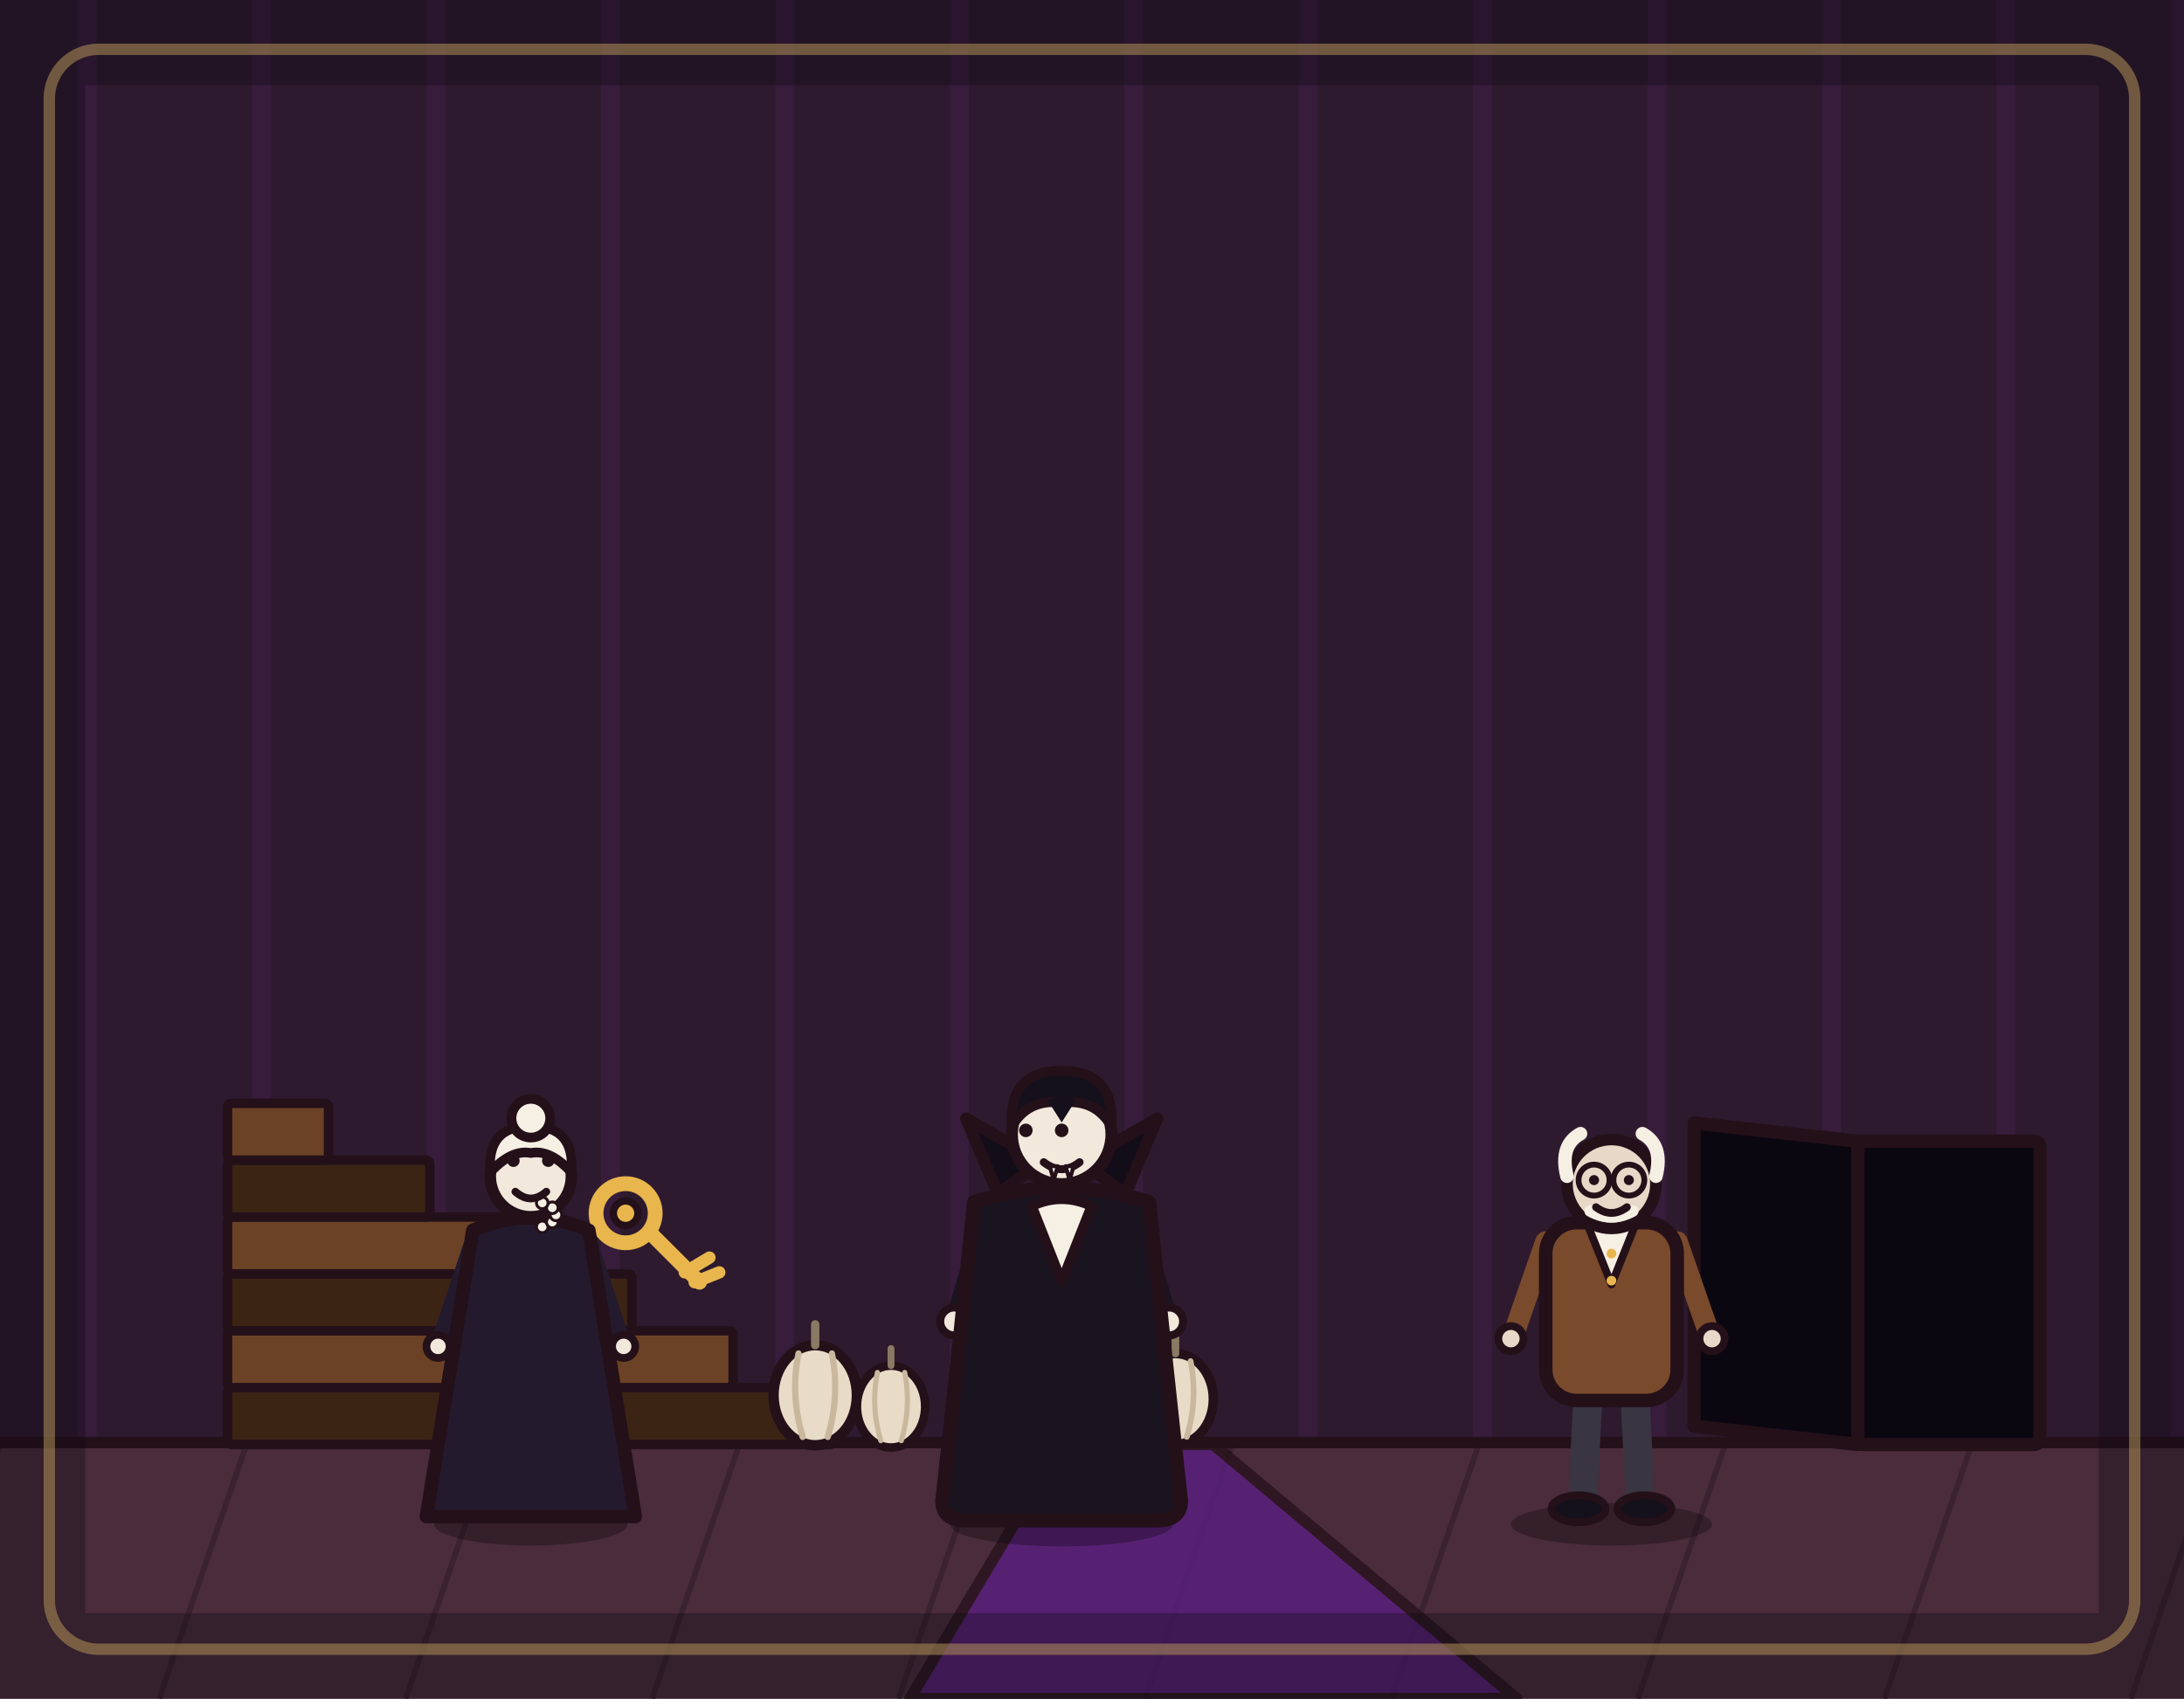
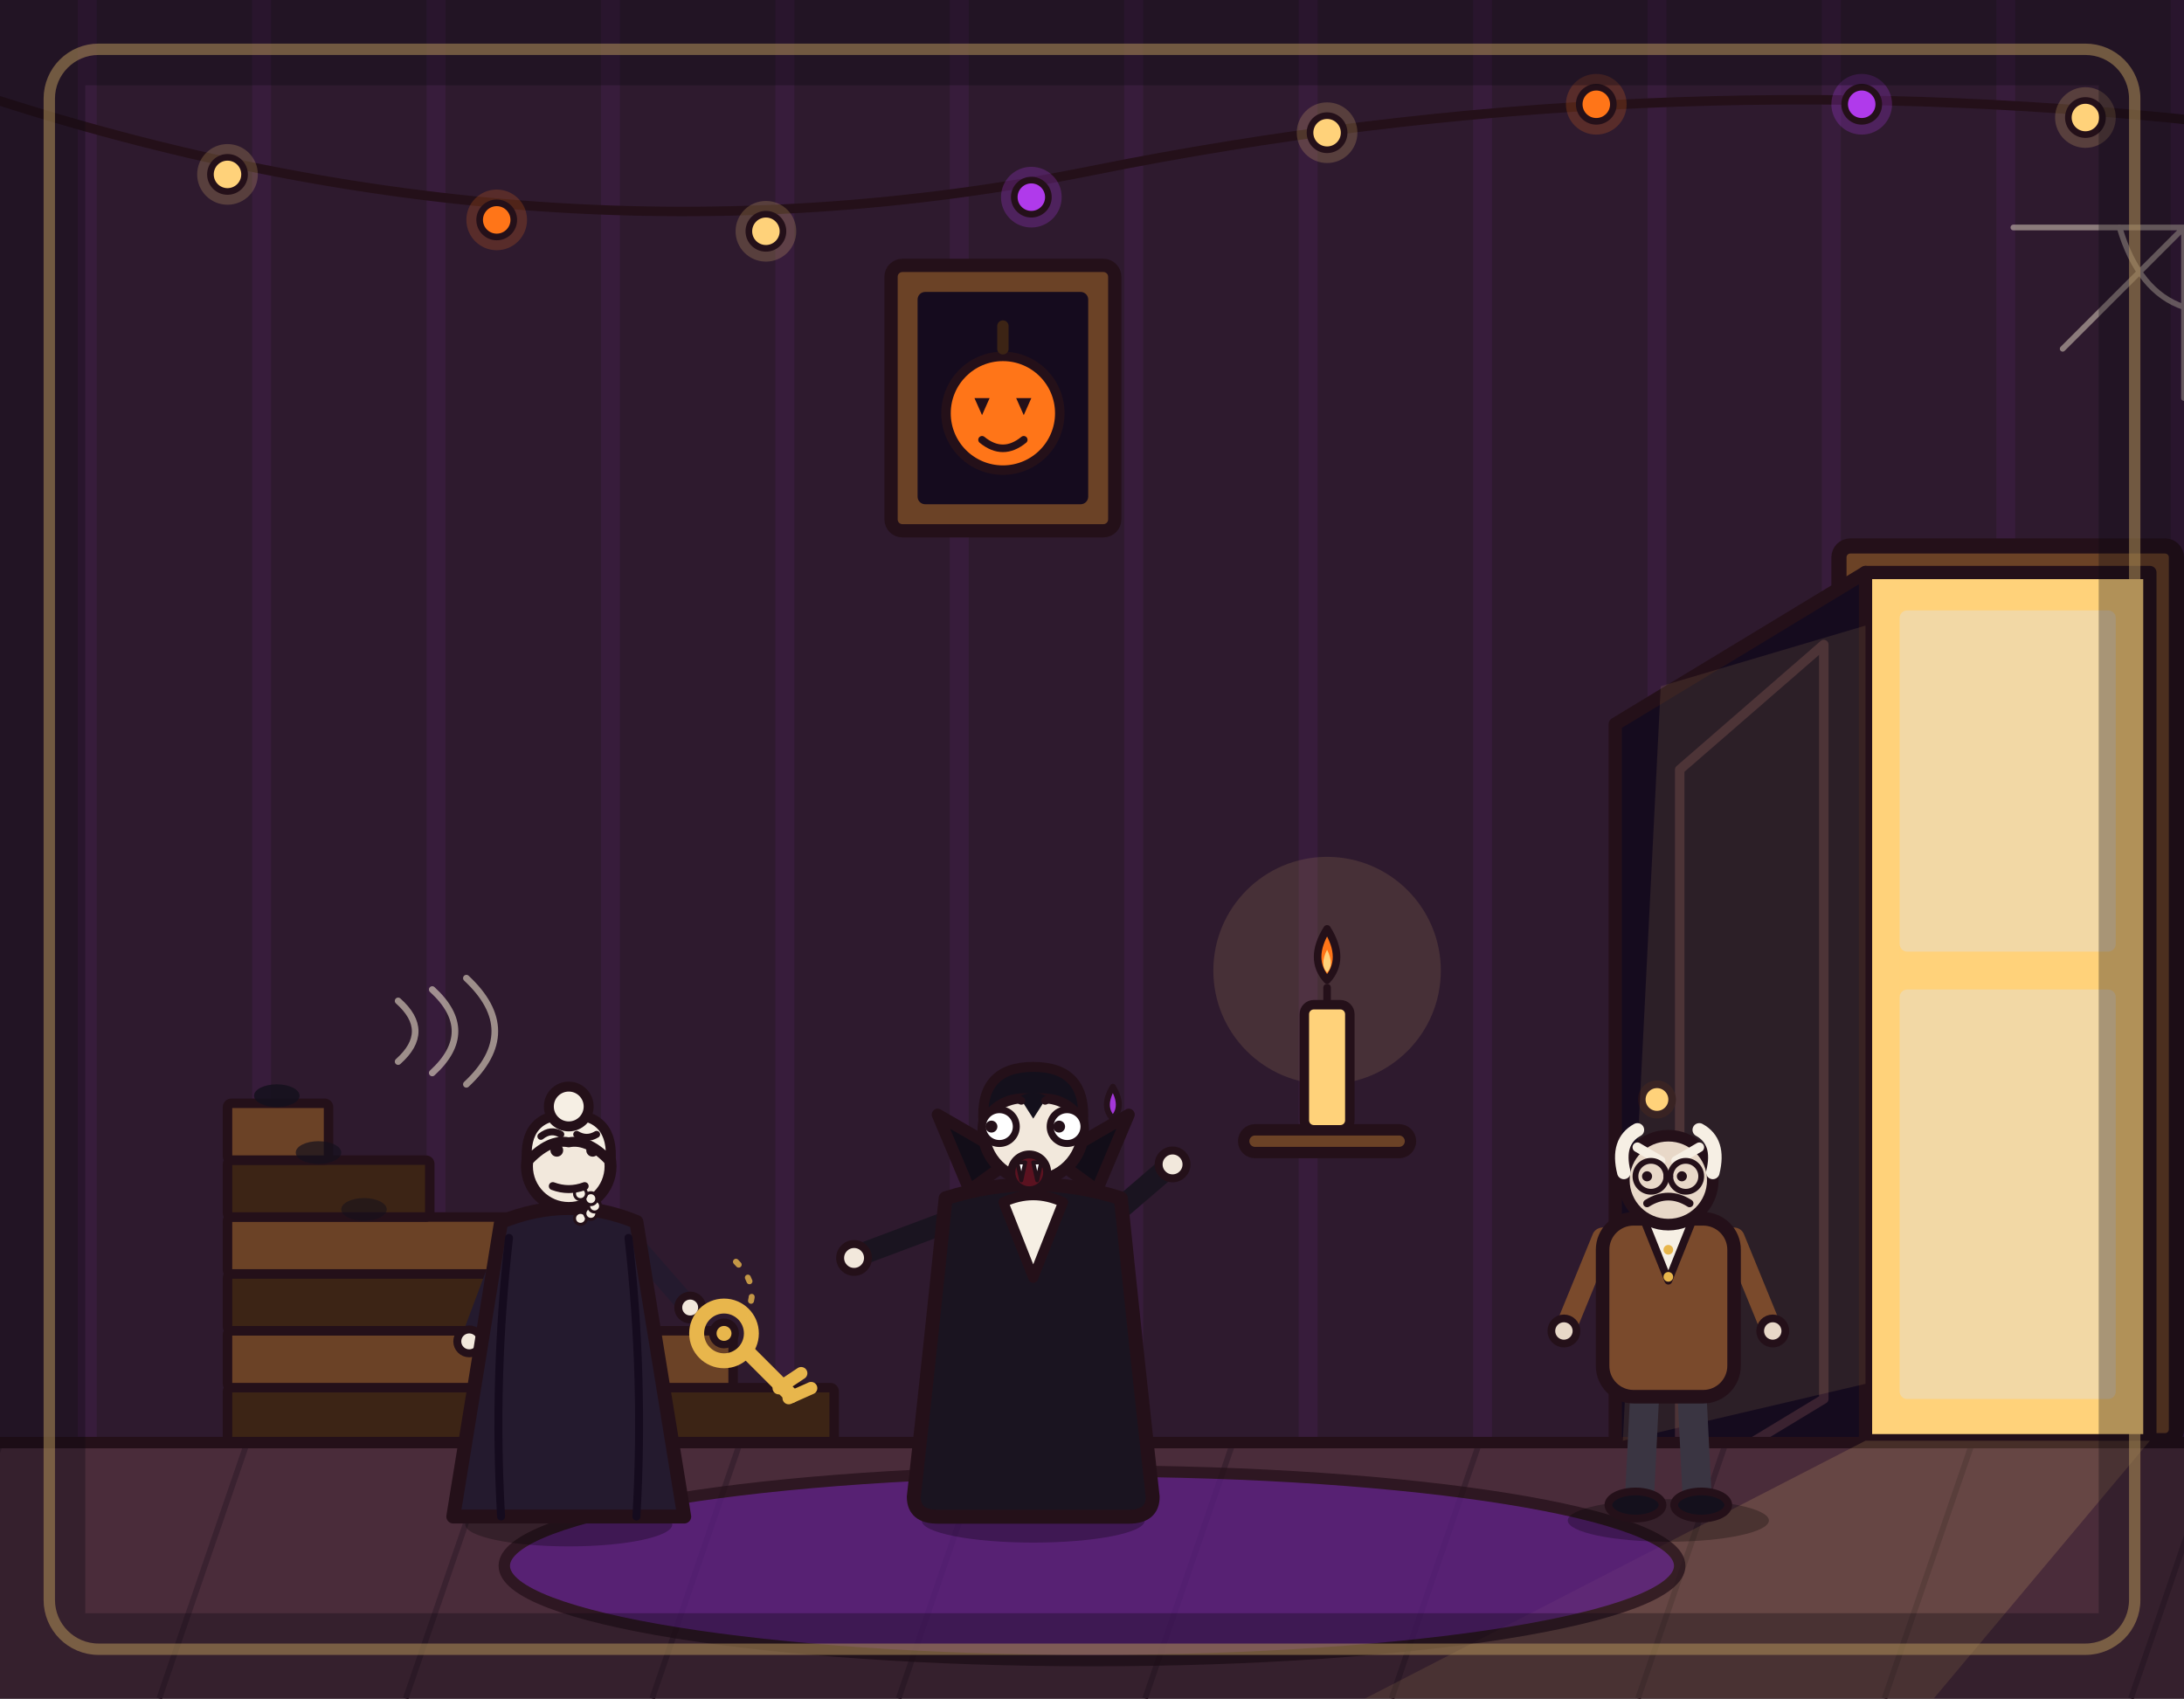
<svg xmlns="http://www.w3.org/2000/svg" viewBox="0 0 1152 896" width="1152" height="896">
  <rect x="0" y="0" width="1152" height="896" fill="#2e1a2e" />
  <path d="M46 0V762M138 0V762M230 0V762M322 0V762M414 0V762M506 0V762M598 0V762M690 0V762M782 0V762M874 0V762M966 0V762M1058 0V762M1150 0V762" stroke="#b03aeb" stroke-width="10" opacity=".07" fill="none" />
+   <path d="M-10 50 Q288 148 576 90 Q864 32 1162 64" fill="none" stroke="#241019" stroke-width="5" stroke-linecap="round" />
+   <circle cx="120" cy="92" r="16" fill="#ffd27a" opacity=".2" />
+   <circle cx="120" cy="92" r="9" fill="#ffd27a" stroke="#241019" stroke-width="3.5" />
+   <circle cx="262" cy="116" r="16" fill="#ff7518" opacity=".2" />
+   <circle cx="262" cy="116" r="9" fill="#ff7518" stroke="#241019" stroke-width="3.5" />
+   <circle cx="404" cy="122" r="16" fill="#ffd27a" opacity=".2" />
+   <circle cx="404" cy="122" r="9" fill="#ffd27a" stroke="#241019" stroke-width="3.5" />
+   <circle cx="544" cy="104" r="16" fill="#b03aeb" opacity=".25" />
+   <circle cx="544" cy="104" r="9" fill="#b03aeb" stroke="#241019" stroke-width="3.5" />
+   <circle cx="700" cy="70" r="16" fill="#ffd27a" opacity=".2" />
+   <circle cx="700" cy="70" r="9" fill="#ffd27a" stroke="#241019" stroke-width="3.5" />
+   <circle cx="842" cy="55" r="16" fill="#ff7518" opacity=".2" />
+   <circle cx="842" cy="55" r="9" fill="#ff7518" stroke="#241019" stroke-width="3.5" />
+   <circle cx="982" cy="55" r="16" fill="#b03aeb" opacity=".25" />
+   <circle cx="982" cy="55" r="9" fill="#b03aeb" stroke="#241019" stroke-width="3.5" />
+   <circle cx="1100" cy="62" r="16" fill="#ffd27a" opacity=".2" />
+   <circle cx="1100" cy="62" r="9" fill="#ffd27a" stroke="#241019" stroke-width="3.5" />
+   <g>
+     <rect x="470" y="140" width="118" height="140" rx="6" fill="#6b4226" stroke="#241019" stroke-width="7" stroke-linejoin="round" />
+     <rect x="484" y="154" width="90" height="112" rx="4" fill="#150b1e" />
+     <circle cx="529" cy="218" r="30" fill="#ff7518" stroke="#241019" stroke-width="5" />
+     <path d="M529 184 L529 172" stroke="#3c2415" stroke-width="6" stroke-linecap="round" />
+     <path d="M514 210 L522 210 L518 219 Z" fill="#241019" />
+     <path d="M536 210 L544 210 L540 219 Z" fill="#241019" />
+     <path d="M518 232 Q529 241 540 232" fill="none" stroke="#241019" stroke-width="4" stroke-linecap="round" />
+   </g>
+   <circle cx="700" cy="512" r="60" fill="#ffd27a" opacity=".12" />
+   <rect x="656" y="596" width="88" height="12" rx="6" fill="#6b4226" stroke="#241019" stroke-width="6" stroke-linejoin="round" />
+   <rect x="688" y="530" width="24" height="66" rx="5" fill="#ffd27a" stroke="#241019" stroke-width="5" stroke-linejoin="round" />
+   <line x1="700" y1="530" x2="700" y2="521" stroke="#241019" stroke-width="4" stroke-linecap="round" />
+   <path d="M700 490 Q710 506 700 517 Q690 506 700 490 Z" fill="#ff7518" stroke="#241019" stroke-width="4" stroke-linejoin="round" />
+   <path d="M700 501 Q704 509 700 513 Q696 509 700 501 Z" fill="#ffd27a" />
+   <g>
+     <rect x="120" y="732" width="320" height="30" rx="2" fill="#3c2415" stroke="#241019" stroke-width="5" stroke-linejoin="round" />
+     <rect x="120" y="702" width="266.7" height="30" rx="2" fill="#6b4226" stroke="#241019" stroke-width="5" stroke-linejoin="round" />
+     <rect x="120" y="672" width="213.3" height="30" rx="2" fill="#3c2415" stroke="#241019" stroke-width="5" stroke-linejoin="round" />
+     <rect x="120" y="642" width="160" height="30" rx="2" fill="#6b4226" stroke="#241019" stroke-width="5" stroke-linejoin="round" />
+     <rect x="120" y="612" width="106.7" height="30" rx="2" fill="#3c2415" stroke="#241019" stroke-width="5" stroke-linejoin="round" />
+     <rect x="120" y="582" width="53.3" height="30" rx="2" fill="#6b4226" stroke="#241019" stroke-width="5" stroke-linejoin="round" />
+     <ellipse cx="146" cy="578" rx="12" ry="6" fill="#14101c" opacity=".85" />
+     <ellipse cx="168" cy="608" rx="12" ry="6" fill="#14101c" opacity=".7" />
+     <ellipse cx="192" cy="638" rx="12" ry="6" fill="#14101c" opacity=".55" />
+     <g fill="none" stroke="#e8dcc8" stroke-width="3.5" stroke-linecap="round" opacity=".6">
+       <path d="M210 560 Q228 544 210 528" />
+       <path d="M228 566 Q252 544 228 522" />
+       <path d="M246 572 Q276 544 246 516" />
+     </g>
+   </g>
+   <g>
+     <rect x="970" y="288" width="178" height="472" rx="6" fill="#6b4226" stroke="#241019" stroke-width="8" stroke-linejoin="round" />
+     <rect x="984" y="302" width="150" height="458" fill="#ffd27a" stroke="#241019" stroke-width="7" stroke-linejoin="round" />
+     <rect x="1002" y="322" width="114" height="180" rx="4" fill="#e8dcc8" opacity=".55" />
+     <rect x="1002" y="522" width="114" height="216" rx="4" fill="#e8dcc8" opacity=".55" />
+     <polygon points="984,302 984,760 852,828 852,382" fill="#150b1e" stroke="#241019" stroke-width="7" stroke-linejoin="round" />
+     <polygon points="962,340 962,738 886,784 886,406" fill="none" stroke="#3a2230" stroke-width="5" stroke-linejoin="round" />
+     <circle cx="874" cy="580" r="8" fill="#ffd27a" stroke="#241019" stroke-width="4" />
+   </g>
  <rect x="0" y="760" width="1152" height="136" fill="#4a2c3a" />
  <path d="M0 762 L-46 896M130 762 L84 896M260 762 L214 896M390 762 L344 896M520 762 L474 896M650 762 L604 896M780 762 L734 896M910 762 L864 896M1040 762 L994 896M1170 762 L1124 896" stroke="#3a2230" stroke-width="3" fill="none" />
  <line x1="0" y1="761" x2="1152" y2="761" stroke="#241019" stroke-width="6" stroke-linecap="round" />
-   <path d="M480 896 L560 762 L640 762 L800 896 Z" fill="#5b1e86" stroke="#241019" stroke-width="6" stroke-linejoin="round" stroke-linecap="round" opacity="0.75" />
-   <path d="M980 762 L893.6 752.4 L893.6 592.4 L980 602 Z" fill="#0b0710" stroke="#241019" stroke-width="7" stroke-linejoin="round" stroke-linecap="round" />
-   <rect x="980" y="602" width="96" height="160" rx="3" fill="#0b0710" stroke="#241019" stroke-width="7" stroke-linejoin="round" stroke-linecap="round" />
-   <rect x="120" y="732" width="320" height="30" rx="2" fill="#3c2415" stroke="#241019" stroke-width="5" stroke-linejoin="round" stroke-linecap="round" />
-   <rect x="120" y="702" width="266.7" height="30" rx="2" fill="#6b4226" stroke="#241019" stroke-width="5" stroke-linejoin="round" stroke-linecap="round" />
-   <rect x="120" y="672" width="213.3" height="30" rx="2" fill="#3c2415" stroke="#241019" stroke-width="5" stroke-linejoin="round" stroke-linecap="round" />
-   <rect x="120" y="642" width="160" height="30" rx="2" fill="#6b4226" stroke="#241019" stroke-width="5" stroke-linejoin="round" stroke-linecap="round" />
-   <rect x="120" y="612" width="106.7" height="30" rx="2" fill="#3c2415" stroke="#241019" stroke-width="5" stroke-linejoin="round" stroke-linecap="round" />
-   <rect x="120" y="582" width="53.3" height="30" rx="2" fill="#6b4226" stroke="#241019" stroke-width="5" stroke-linejoin="round" stroke-linecap="round" />
-   <g transform="translate(430 736) scale(1.1)">
-     <ellipse cx="0" cy="0" rx="20" ry="24" fill="#e8dcc8" stroke="#241019" stroke-width="5" stroke-linejoin="round" stroke-linecap="round" />
-     <path d="M0 -24 L0 -34" fill="none" stroke="#8a7a64" stroke-width="4" stroke-linecap="round" stroke-linejoin="round" />
-     <path d="M-8 -20 Q-12 0 -6 20" fill="none" stroke="#c9b89e" stroke-width="3" stroke-linecap="round" stroke-linejoin="round" />
-     <path d="M8 -20 Q12 0 6 20" fill="none" stroke="#c9b89e" stroke-width="3" stroke-linecap="round" stroke-linejoin="round" />
+   <polygon points="984,760 1134,760 1020,896 720,896" fill="#ffd27a" opacity=".16" />
+   <polygon points="984,330 984,730 856,760 876,362" fill="#ffd27a" opacity=".1" />
+   <ellipse cx="576" cy="826" rx="310" ry="50" fill="#5b1e86" stroke="#241019" stroke-width="6" stroke-linejoin="round" opacity=".75" />
+   <g transform="translate(300 800) scale(1.05)">
+     <ellipse cx="0" cy="4" rx="52" ry="11" fill="#000000" opacity=".28" />
+     <path d="M-30 -140 L-48 -92" fill="none" stroke="#241a2e" stroke-width="10" stroke-linecap="round" />
+     <circle cx="-50" cy="-88" r="6" fill="#f2e8dc" stroke="#241019" stroke-width="4" stroke-linejoin="round" />
+     <path d="M30 -140 L58 -108" fill="none" stroke="#241a2e" stroke-width="10" stroke-linecap="round" />
+     <circle cx="61" cy="-105" r="6" fill="#f2e8dc" stroke="#241019" stroke-width="4" stroke-linejoin="round" />
+     <path d="M-34 -148 L-58 0 L58 0 L34 -148 Q0 -162 -34 -148 Z" fill="#241a2e" stroke="#241019" stroke-width="7" stroke-linejoin="round" />
+     <path d="M-30 -140 Q-38 -70 -34 0" fill="none" stroke="#150b1e" stroke-width="4" stroke-linecap="round" />
+     <path d="M30 -140 Q38 -70 34 0" fill="none" stroke="#150b1e" stroke-width="4" stroke-linecap="round" />
+     <circle cx="0" cy="-176" r="21" fill="#f2e8dc" stroke="#241019" stroke-width="6" stroke-linejoin="round" />
+     <path d="M-21 -178 Q-23 -202 0 -202 Q23 -202 21 -178 Q10 -190 0 -188 Q-10 -190 -21 -178 Z" fill="#f6efe4" stroke="#241019" stroke-width="5" stroke-linejoin="round" />
+     <circle cx="0" cy="-206" r="10" fill="#f6efe4" stroke="#241019" stroke-width="5" stroke-linejoin="round" />
+     <circle cx="5.9" cy="-149.8" r="3" fill="#f6efe4" stroke="#241019" stroke-width="1.5" stroke-linejoin="round" />
+     <circle cx="11.1" cy="-152.3" r="3" fill="#f6efe4" stroke="#241019" stroke-width="1.5" stroke-linejoin="round" />
+     <circle cx="13" cy="-156" r="3" fill="#f6efe4" stroke="#241019" stroke-width="1.5" stroke-linejoin="round" />
+     <circle cx="11.1" cy="-159.7" r="3" fill="#f6efe4" stroke="#241019" stroke-width="1.5" stroke-linejoin="round" />
+     <circle cx="5.9" cy="-162.2" r="3" fill="#f6efe4" stroke="#241019" stroke-width="1.5" stroke-linejoin="round" />
+     <circle cx="-6" cy="-184" r="3.2" fill="#241019" />
+     <circle cx="12" cy="-184" r="3.2" fill="#241019" />
+     <path d="M-14 -191 Q-9 -195 -4 -192" fill="none" stroke="#241019" stroke-width="3.5" stroke-linecap="round" />
+     <path d="M4 -192 Q9 -189 14 -192" fill="none" stroke="#241019" stroke-width="3.5" stroke-linecap="round" />
+     <path d="M-8 -166 Q0 -163 8 -166" fill="none" stroke="#241019" stroke-width="4" stroke-linecap="round" />
+     <g transform="translate(78 -92) scale(1.25)">
+       <circle cx="0" cy="0" r="11" fill="none" stroke="#e8b64c" stroke-width="6" stroke-linejoin="round" />
+       <circle cx="0" cy="0" r="4.5" fill="#e8b64c" stroke="#241019" stroke-width="3" stroke-linejoin="round" />
+       <line x1="9" y1="7" x2="27" y2="25" stroke="#e8b64c" stroke-width="6" stroke-linecap="round" />
+       <line x1="22" y1="22" x2="31" y2="16" stroke="#e8b64c" stroke-width="5" stroke-linecap="round" />
+       <line x1="26" y1="26" x2="35" y2="22" stroke="#e8b64c" stroke-width="5" stroke-linecap="round" />
+     </g>
+     <path d="M84 -128 Q100 -112 84 -96" fill="none" stroke="#e8b64c" stroke-width="3" stroke-dasharray="2 8" stroke-linecap="round" opacity=".8" />
  </g>
-   <g transform="translate(470 742) scale(0.9)">
-     <ellipse cx="0" cy="0" rx="20" ry="24" fill="#e8dcc8" stroke="#241019" stroke-width="5" stroke-linejoin="round" stroke-linecap="round" />
-     <path d="M0 -24 L0 -34" fill="none" stroke="#8a7a64" stroke-width="4" stroke-linecap="round" stroke-linejoin="round" />
-     <path d="M-8 -20 Q-12 0 -6 20" fill="none" stroke="#c9b89e" stroke-width="3" stroke-linecap="round" stroke-linejoin="round" />
-     <path d="M8 -20 Q12 0 6 20" fill="none" stroke="#c9b89e" stroke-width="3" stroke-linecap="round" stroke-linejoin="round" />
+   <g transform="translate(545 798) scale(1.05)">
+     <ellipse cx="0" cy="4" rx="56" ry="11" fill="#000000" opacity=".28" />
+     <path d="M-14 -62 L-26 -6" fill="none" stroke="#241a2e" stroke-width="15" stroke-linecap="round" />
+     <path d="M10 -62 L26 -8" fill="none" stroke="#241a2e" stroke-width="15" stroke-linecap="round" />
+     <ellipse cx="-29" cy="-4" rx="15" ry="7" fill="#14101c" stroke="#241019" stroke-width="4" stroke-linejoin="round" />
+     <ellipse cx="29" cy="-6" rx="15" ry="7" fill="#14101c" stroke="#241019" stroke-width="4" stroke-linejoin="round" />
+     <path d="M-38 -148 L-86 -130" fill="none" stroke="#1a1420" stroke-width="11" stroke-linecap="round" />
+     <circle cx="-90" cy="-128" r="7" fill="#f2e8dc" stroke="#241019" stroke-width="4" stroke-linejoin="round" />
+     <path d="M38 -148 L66 -172" fill="none" stroke="#1a1420" stroke-width="11" stroke-linecap="round" />
+     <circle cx="70" cy="-175" r="7" fill="#f2e8dc" stroke="#241019" stroke-width="4" stroke-linejoin="round" />
+     <path d="M-44 -158 Q-52 -80 -60 -8 Q-60 2 -48 2 L48 2 Q60 2 60 -8 Q52 -80 44 -158 Q0 -172 -44 -158 Z" fill="#1a1420" stroke="#241019" stroke-width="7" stroke-linejoin="round" />
+     <path d="M-32 -162 L-48 -200 L-10 -178 Z" fill="#120d18" stroke="#241019" stroke-width="6" stroke-linejoin="round" />
+     <path d="M32 -162 L48 -200 L10 -178 Z" fill="#120d18" stroke="#241019" stroke-width="6" stroke-linejoin="round" />
+     <path d="M-15 -156 L0 -118 L15 -156 Q0 -163 -15 -156 Z" fill="#f6efe4" stroke="#241019" stroke-width="5" stroke-linejoin="round" />
+     <circle cx="0" cy="-192" r="25" fill="#f2e8dc" stroke="#241019" stroke-width="6" stroke-linejoin="round" />
+     <path d="M-25 -196 Q-27 -224 0 -224 Q27 -224 25 -196 Q17 -210 0 -208 Q-17 -210 -25 -196 Z" fill="#14101c" stroke="#241019" stroke-width="5" stroke-linejoin="round" />
+     <path d="M-7 -209 L0 -198 L7 -209 Q0 -213 -7 -209 Z" fill="#14101c" />
+     <path d="M-17 -204 Q-11 -210 -6 -207" fill="none" stroke="#241019" stroke-width="4" stroke-linecap="round" />
+     <path d="M6 -207 Q11 -210 17 -204" fill="none" stroke="#241019" stroke-width="4" stroke-linecap="round" />
+     <circle cx="-17" cy="-194" r="8.5" fill="#ffffff" stroke="#241019" stroke-width="3.5" stroke-linejoin="round" />
+     <circle cx="17" cy="-194" r="8.5" fill="#ffffff" stroke="#241019" stroke-width="3.5" stroke-linejoin="round" />
+     <circle cx="-21" cy="-194" r="3" fill="#241019" />
+     <circle cx="13" cy="-194" r="3" fill="#241019" />
+     <ellipse cx="-2" cy="-171" rx="9" ry="9" fill="#5b1220" stroke="#241019" stroke-width="4" stroke-linejoin="round" />
+     <path d="M-8 -176 L-4 -176 L-6 -167 Z" fill="#ffffff" stroke="#241019" stroke-width="2" stroke-linejoin="round" />
+     <path d="M0 -176 L4 -176 L2 -167 Z" fill="#ffffff" stroke="#241019" stroke-width="2" stroke-linejoin="round" />
+     <path d="M40 -214 Q46 -204 40 -198 Q34 -204 40 -214 Z" fill="#b03aeb" stroke="#241019" stroke-width="3" stroke-linejoin="round" opacity=".9" />
  </g>
-   <g transform="translate(620 738) scale(1)">
-     <ellipse cx="0" cy="0" rx="20" ry="24" fill="#e8dcc8" stroke="#241019" stroke-width="5" stroke-linejoin="round" stroke-linecap="round" />
-     <path d="M0 -24 L0 -34" fill="none" stroke="#8a7a64" stroke-width="4" stroke-linecap="round" stroke-linejoin="round" />
-     <path d="M-8 -20 Q-12 0 -6 20" fill="none" stroke="#c9b89e" stroke-width="3" stroke-linecap="round" stroke-linejoin="round" />
-     <path d="M8 -20 Q12 0 6 20" fill="none" stroke="#c9b89e" stroke-width="3" stroke-linecap="round" stroke-linejoin="round" />
+   <g transform="translate(880 798) scale(1.02)">
+     <ellipse cx="0" cy="4" rx="52" ry="11" fill="#000000" opacity=".28" />
+     <path d="M-12 -66 L-15 -6" fill="none" stroke="#3a3542" stroke-width="15" stroke-linecap="round" />
+     <path d="M12 -66 L15 -6" fill="none" stroke="#3a3542" stroke-width="15" stroke-linecap="round" />
+     <ellipse cx="-17" cy="-4" rx="14" ry="7" fill="#14101c" stroke="#241019" stroke-width="4" stroke-linejoin="round" />
+     <ellipse cx="17" cy="-4" rx="14" ry="7" fill="#14101c" stroke="#241019" stroke-width="4" stroke-linejoin="round" />
+     <path d="M-34 -142 L-52 -98" fill="none" stroke="#7a4a2c" stroke-width="11" stroke-linecap="round" />
+     <circle cx="-54" cy="-94" r="6.5" fill="#e8d8c8" stroke="#241019" stroke-width="4" stroke-linejoin="round" />
+     <path d="M34 -142 L52 -98" fill="none" stroke="#7a4a2c" stroke-width="11" stroke-linecap="round" />
+     <circle cx="54" cy="-94" r="6.5" fill="#e8d8c8" stroke="#241019" stroke-width="4" stroke-linejoin="round" />
+     <rect x="-34" y="-152" width="68" height="92" rx="16" fill="#7a4a2c" stroke="#241019" stroke-width="7" stroke-linejoin="round" />
+     <path d="M-12 -150 L0 -120 L12 -150 Z" fill="#f6efe4" stroke="#241019" stroke-width="4" stroke-linejoin="round" />
+     <circle cx="0" cy="-136" r="2.5" fill="#e8b64c" />
+     <circle cx="0" cy="-122" r="2.5" fill="#e8b64c" />
+     <circle cx="0" cy="-172" r="23" fill="#e8d8c8" stroke="#241019" stroke-width="6" stroke-linejoin="round" />
+     <path d="M-23 -176 Q-27 -192 -16 -198" fill="none" stroke="#f6efe4" stroke-width="7" stroke-linecap="round" />
+     <path d="M23 -176 Q27 -192 16 -198" fill="none" stroke="#f6efe4" stroke-width="7" stroke-linecap="round" />
+     <path d="M-16 -189 L-4 -182" fill="none" stroke="#f6efe4" stroke-width="5" stroke-linecap="round" />
+     <path d="M16 -189 L4 -182" fill="none" stroke="#f6efe4" stroke-width="5" stroke-linecap="round" />
+     <circle cx="-9" cy="-174" r="8" fill="none" stroke="#241019" stroke-width="3" stroke-linejoin="round" />
+     <circle cx="9" cy="-174" r="8" fill="none" stroke="#241019" stroke-width="3" stroke-linejoin="round" />
+     <line x1="-1" y1="-174" x2="1" y2="-174" stroke="#241019" stroke-width="3" stroke-linecap="round" />
+     <circle cx="-11" cy="-174" r="2.6" fill="#241019" />
+     <circle cx="7" cy="-174" r="2.6" fill="#241019" />
+     <path d="M-11 -160 Q0 -167 11 -160" fill="none" stroke="#241019" stroke-width="4" stroke-linecap="round" />
  </g>
-   <g transform="translate(330 640) scale(1.3)">
-     <circle cx="0" cy="0" r="12" fill="none" stroke-width="6" stroke-linejoin="round" stroke-linecap="round" stroke="#e8b64c" />
-     <circle cx="0" cy="0" r="5" fill="#e8b64c" stroke="#241019" stroke-width="3" stroke-linejoin="round" stroke-linecap="round" />
-     <line x1="10" y1="8" x2="30" y2="28" stroke="#e8b64c" stroke-width="6" stroke-linecap="round" />
-     <line x1="24" y1="24" x2="34" y2="18" stroke="#e8b64c" stroke-width="5" stroke-linecap="round" />
-     <line x1="28" y1="28" x2="38" y2="24" stroke="#e8b64c" stroke-width="5" stroke-linecap="round" />
+   <g stroke="#e8dcc8" stroke-width="3" opacity=".5" fill="none" stroke-linecap="round">
+     <path d="M1152 120 L1152 210 M1152 120 L1062 120 M1152 120 L1088 184" />
+     <path d="M1118 120 Q1128 154 1152 162" />
  </g>
-   <g transform="translate(560 800) scale(1.05 1.05)">
-     <ellipse cx="0" cy="4" rx="56" ry="11" fill="#000000" stroke-width="0" stroke-linejoin="round" stroke-linecap="round" stroke="none" opacity="0.28" />
-     <path d="M-12 -62 L-16 -6" fill="none" stroke="#241a2e" stroke-width="15" stroke-linecap="round" stroke-linejoin="round" />
-     <path d="M12 -62 L16 -6" fill="none" stroke="#241a2e" stroke-width="15" stroke-linecap="round" stroke-linejoin="round" />
-     <ellipse cx="-18" cy="-4" rx="15" ry="7" fill="#14101c" stroke="#241019" stroke-width="4" stroke-linejoin="round" stroke-linecap="round" />
-     <ellipse cx="18" cy="-4" rx="15" ry="7" fill="#14101c" stroke="#241019" stroke-width="4" stroke-linejoin="round" stroke-linecap="round" />
-     <path d="M-38 -148 L-52 -102" fill="none" stroke="#1a1420" stroke-width="11" stroke-linecap="round" stroke-linejoin="round" />
-     <circle cx="-54" cy="-98" r="7" fill="#f2e8dc" stroke="#241019" stroke-width="4" stroke-linejoin="round" stroke-linecap="round" />
-     <path d="M38 -148 L52 -102" fill="none" stroke="#1a1420" stroke-width="11" stroke-linecap="round" stroke-linejoin="round" />
-     <circle cx="54" cy="-98" r="7" fill="#f2e8dc" stroke="#241019" stroke-width="4" stroke-linejoin="round" stroke-linecap="round" />
-     <path d="M-44 -158 Q-52 -80 -60 -8 Q-60 2 -48 2 L48 2 Q60 2 60 -8 Q52 -80 44 -158 Q0 -172 -44 -158 Z" fill="#1a1420" stroke="#241019" stroke-width="7" stroke-linejoin="round" stroke-linecap="round" />
-     <path d="M-32 -162 L-48 -200 L-10 -178 Z" fill="#120d18" stroke="#241019" stroke-width="6" stroke-linejoin="round" stroke-linecap="round" />
-     <path d="M32 -162 L48 -200 L10 -178 Z" fill="#120d18" stroke="#241019" stroke-width="6" stroke-linejoin="round" stroke-linecap="round" />
-     <path d="M-15 -156 L0 -118 L15 -156 Q0 -163 -15 -156 Z" fill="#f6efe4" stroke="#241019" stroke-width="5" stroke-linejoin="round" stroke-linecap="round" />
-     <circle cx="0" cy="-192" r="25" fill="#f2e8dc" stroke="#241019" stroke-width="6" stroke-linejoin="round" stroke-linecap="round" />
-     <path d="M-25 -196 Q-27 -224 0 -224 Q27 -224 25 -196 Q17 -210 0 -208 Q-17 -210 -25 -196 Z" fill="#14101c" stroke="#241019" stroke-width="5" stroke-linejoin="round" stroke-linecap="round" />
-     <path d="M-7 -209 L0 -198 L7 -209 Q0 -213 -7 -209 Z" fill="#14101c" stroke-width="0" stroke-linejoin="round" stroke-linecap="round" stroke="none" />
-     <circle cx="-18" cy="-194" r="3.4" fill="#241019" stroke-width="0" stroke-linejoin="round" stroke-linecap="round" stroke="none" />
-     <circle cx="0" cy="-194" r="3.4" fill="#241019" stroke-width="0" stroke-linejoin="round" stroke-linecap="round" stroke="none" />
-     <path d="M-9 -178 Q0 -171 9 -178" fill="none" stroke="#241019" stroke-width="4" stroke-linecap="round" stroke-linejoin="round" />
-     <path d="M-6 -176 L-2 -176 L-4 -169 Z" fill="#ffffff" stroke="#241019" stroke-width="2" stroke-linejoin="round" stroke-linecap="round" />
-     <path d="M2 -176 L6 -176 L4 -169 Z" fill="#ffffff" stroke="#241019" stroke-width="2" stroke-linejoin="round" stroke-linecap="round" />
-   </g>
-   <g transform="translate(280 800) scale(1.02 1.02)">
-     <ellipse cx="0" cy="4" rx="50" ry="11" fill="#000000" stroke-width="0" stroke-linejoin="round" stroke-linecap="round" stroke="none" opacity="0.28" />
-     <path d="M-30 -140 L-46 -92" fill="none" stroke="#241a2e" stroke-width="10" stroke-linecap="round" stroke-linejoin="round" />
-     <circle cx="-48" cy="-88" r="6" fill="#f2e8dc" stroke="#241019" stroke-width="4" stroke-linejoin="round" stroke-linecap="round" />
-     <path d="M30 -140 L46 -92" fill="none" stroke="#241a2e" stroke-width="10" stroke-linecap="round" stroke-linejoin="round" />
-     <circle cx="48" cy="-88" r="6" fill="#f2e8dc" stroke="#241019" stroke-width="4" stroke-linejoin="round" stroke-linecap="round" />
-     <path d="M-30 -148 L-54 0 L54 0 L30 -148 Q0 -161 -30 -148 Z" fill="#241a2e" stroke="#241019" stroke-width="7" stroke-linejoin="round" stroke-linecap="round" />
-     <circle cx="0" cy="-176" r="21" fill="#f2e8dc" stroke="#241019" stroke-width="6" stroke-linejoin="round" stroke-linecap="round" />
-     <path d="M-21 -178 Q-23 -202 0 -202 Q23 -202 21 -178 Q10 -190 0 -188 Q-10 -190 -21 -178 Z" fill="#f6efe4" stroke="#241019" stroke-width="5" stroke-linejoin="round" stroke-linecap="round" />
-     <circle cx="0" cy="-206" r="10" fill="#f6efe4" stroke="#241019" stroke-width="5" stroke-linejoin="round" stroke-linecap="round" />
-     <circle cx="5.9" cy="-149.8" r="3" fill="#f6efe4" stroke="#241019" stroke-width="1.5" stroke-linejoin="round" stroke-linecap="round" />
-     <circle cx="11.1" cy="-152.3" r="3" fill="#f6efe4" stroke="#241019" stroke-width="1.5" stroke-linejoin="round" stroke-linecap="round" />
-     <circle cx="13" cy="-156" r="3" fill="#f6efe4" stroke="#241019" stroke-width="1.5" stroke-linejoin="round" stroke-linecap="round" />
-     <circle cx="11.1" cy="-159.7" r="3" fill="#f6efe4" stroke="#241019" stroke-width="1.5" stroke-linejoin="round" stroke-linecap="round" />
-     <circle cx="5.9" cy="-162.2" r="3" fill="#f6efe4" stroke="#241019" stroke-width="1.5" stroke-linejoin="round" stroke-linecap="round" />
-     <circle cx="-9" cy="-184" r="3.2" fill="#241019" stroke-width="0" stroke-linejoin="round" stroke-linecap="round" stroke="none" />
-     <circle cx="9" cy="-184" r="3.2" fill="#241019" stroke-width="0" stroke-linejoin="round" stroke-linecap="round" stroke="none" />
-     <path d="M-8 -168 Q0 -161 8 -168" fill="none" stroke="#241019" stroke-width="4" stroke-linecap="round" stroke-linejoin="round" />
-   </g>
-   <g transform="translate(850 800) scale(1.02 1.02)">
-     <ellipse cx="0" cy="4" rx="52" ry="11" fill="#000000" stroke-width="0" stroke-linejoin="round" stroke-linecap="round" stroke="none" opacity="0.28" />
-     <path d="M-12 -66 L-15 -6" fill="none" stroke="#3a3542" stroke-width="15" stroke-linecap="round" stroke-linejoin="round" />
-     <path d="M12 -66 L15 -6" fill="none" stroke="#3a3542" stroke-width="15" stroke-linecap="round" stroke-linejoin="round" />
-     <ellipse cx="-17" cy="-4" rx="14" ry="7" fill="#14101c" stroke="#241019" stroke-width="4" stroke-linejoin="round" stroke-linecap="round" />
-     <ellipse cx="17" cy="-4" rx="14" ry="7" fill="#14101c" stroke="#241019" stroke-width="4" stroke-linejoin="round" stroke-linecap="round" />
-     <path d="M-34 -142 L-50 -96" fill="none" stroke="#7a4a2c" stroke-width="11" stroke-linecap="round" stroke-linejoin="round" />
-     <circle cx="-52" cy="-92" r="6.5" fill="#e8d8c8" stroke="#241019" stroke-width="4" stroke-linejoin="round" stroke-linecap="round" />
-     <path d="M34 -142 L50 -96" fill="none" stroke="#7a4a2c" stroke-width="11" stroke-linecap="round" stroke-linejoin="round" />
-     <circle cx="52" cy="-92" r="6.5" fill="#e8d8c8" stroke="#241019" stroke-width="4" stroke-linejoin="round" stroke-linecap="round" />
-     <rect x="-34" y="-152" width="68" height="92" rx="16" fill="#7a4a2c" stroke="#241019" stroke-width="7" stroke-linejoin="round" stroke-linecap="round" />
-     <path d="M-12 -150 L0 -120 L12 -150 Z" fill="#f6efe4" stroke="#241019" stroke-width="4" stroke-linejoin="round" stroke-linecap="round" />
-     <circle cx="0" cy="-136" r="2.5" fill="#e8b64c" stroke-width="0" stroke-linejoin="round" stroke-linecap="round" stroke="none" />
-     <circle cx="0" cy="-122" r="2.5" fill="#e8b64c" stroke-width="0" stroke-linejoin="round" stroke-linecap="round" stroke="none" />
-     <circle cx="0" cy="-172" r="23" fill="#e8d8c8" stroke="#241019" stroke-width="6" stroke-linejoin="round" stroke-linecap="round" />
-     <path d="M-23 -176 Q-27 -192 -16 -198" fill="none" stroke="#f6efe4" stroke-width="7" stroke-linecap="round" stroke-linejoin="round" />
-     <path d="M23 -176 Q27 -192 16 -198" fill="none" stroke="#f6efe4" stroke-width="7" stroke-linecap="round" stroke-linejoin="round" />
-     <circle cx="-9" cy="-174" r="2.6" fill="#241019" stroke-width="0" stroke-linejoin="round" stroke-linecap="round" stroke="none" />
-     <circle cx="9" cy="-174" r="2.6" fill="#241019" stroke-width="0" stroke-linejoin="round" stroke-linecap="round" stroke="none" />
-     <circle cx="-9" cy="-174" r="8" fill="none" stroke="#241019" stroke-width="3" stroke-linejoin="round" stroke-linecap="round" />
-     <circle cx="9" cy="-174" r="8" fill="none" stroke="#241019" stroke-width="3" stroke-linejoin="round" stroke-linecap="round" />
-     <line x1="-1" y1="-174" x2="1" y2="-174" stroke="#241019" stroke-width="3" stroke-linecap="round" />
-     <path d="M-11 -158 Q0 -152 11 -158" fill="none" stroke="#f6efe4" stroke-width="6" stroke-linecap="round" stroke-linejoin="round" />
-     <path d="M-8 -160 Q0 -154 8 -160" fill="none" stroke="#241019" stroke-width="4" stroke-linecap="round" stroke-linejoin="round" />
-   </g>
-   <rect x="26" y="26" width="1100" height="844" rx="26" fill="none" stroke="#ffd27a" stroke-width="6" opacity="0.55" />
-   <rect x="0" y="0" width="1152" height="896" fill="none" stroke="#0b0710" stroke-width="90" opacity="0.32" />
+   <rect x="26" y="26" width="1100" height="844" rx="26" fill="none" stroke="#ffd27a" stroke-width="6" opacity=".55" />
+   <rect x="0" y="0" width="1152" height="896" fill="none" stroke="#0b0710" stroke-width="90" opacity=".32" />
</svg>
